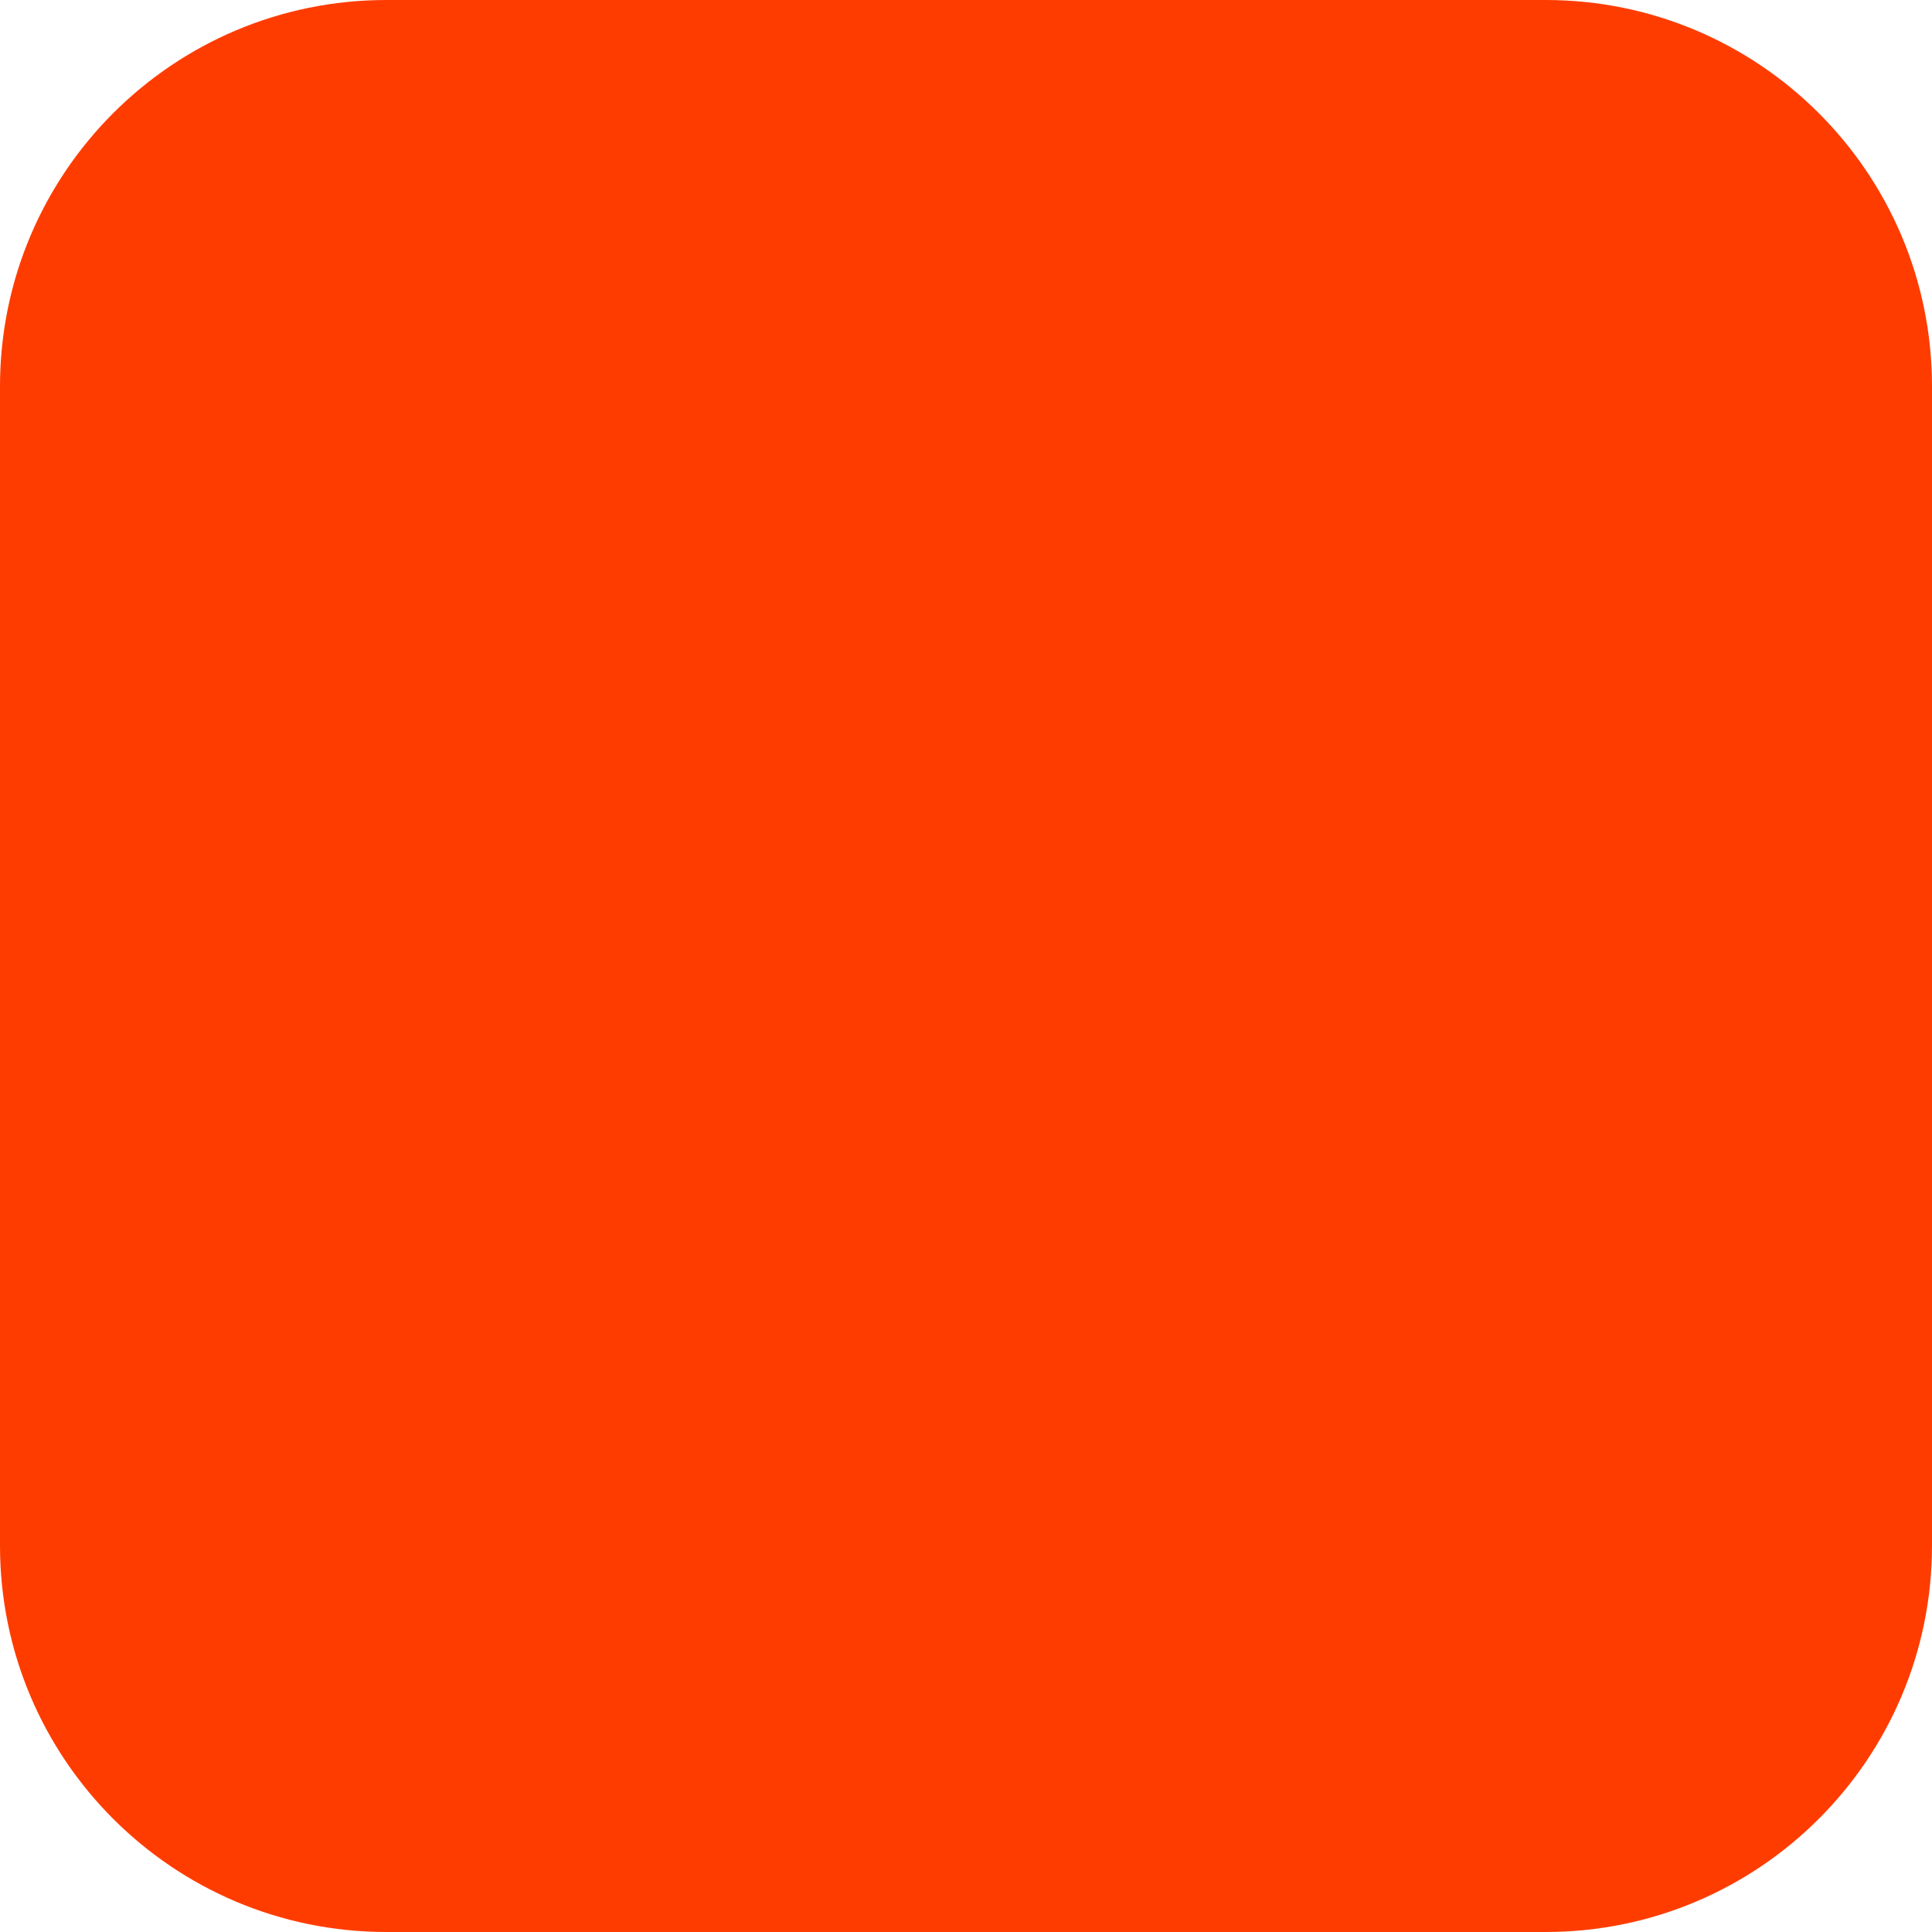
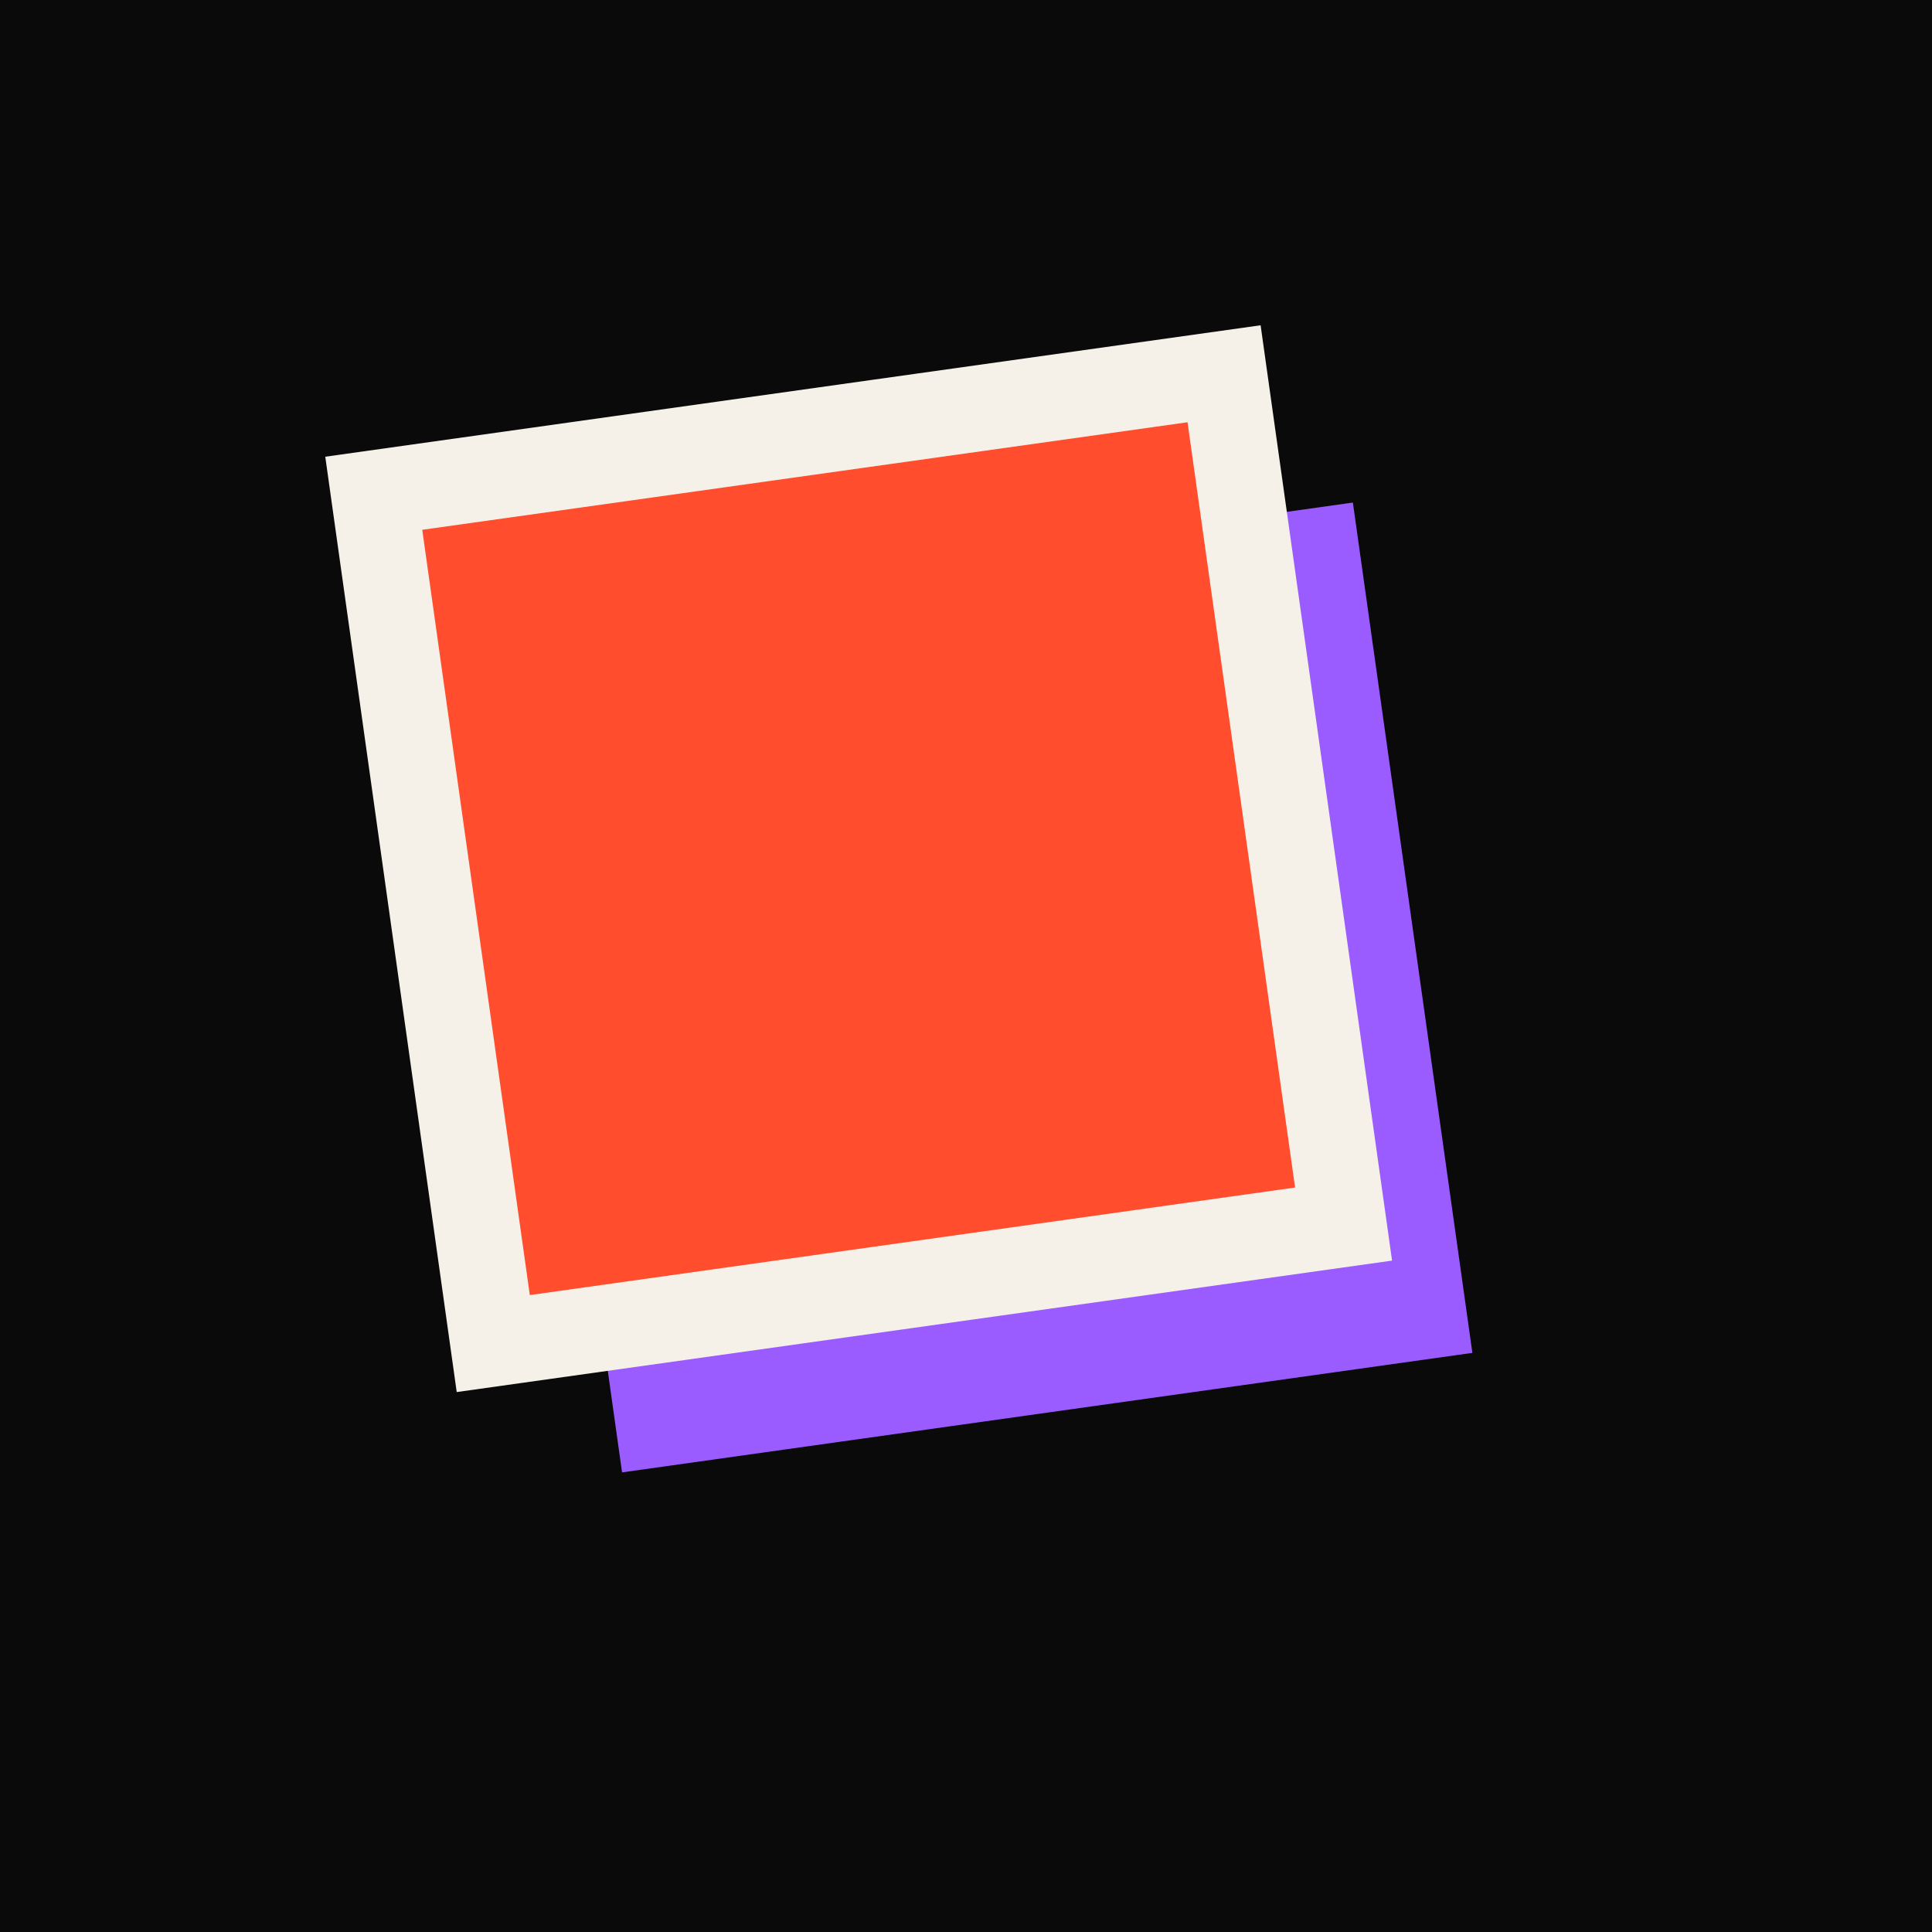
<svg xmlns="http://www.w3.org/2000/svg" width="180" height="180" viewBox="0 0 180 180" fill="none">
-   <rect width="180" height="180" rx="36" fill="#FF3C00" />
+   <rect width="180" height="180" fill="#0A0A0A" />
+   <rect x="52" y="52" width="80" height="80" transform="rotate(-8 92 92)" fill="#9B5CFF" />
+   <rect x="40" y="40" width="80" height="80" transform="rotate(-8 80 80)" fill="#FF4D2E" stroke="#F5F1E8" stroke-width="8" />
</svg>
